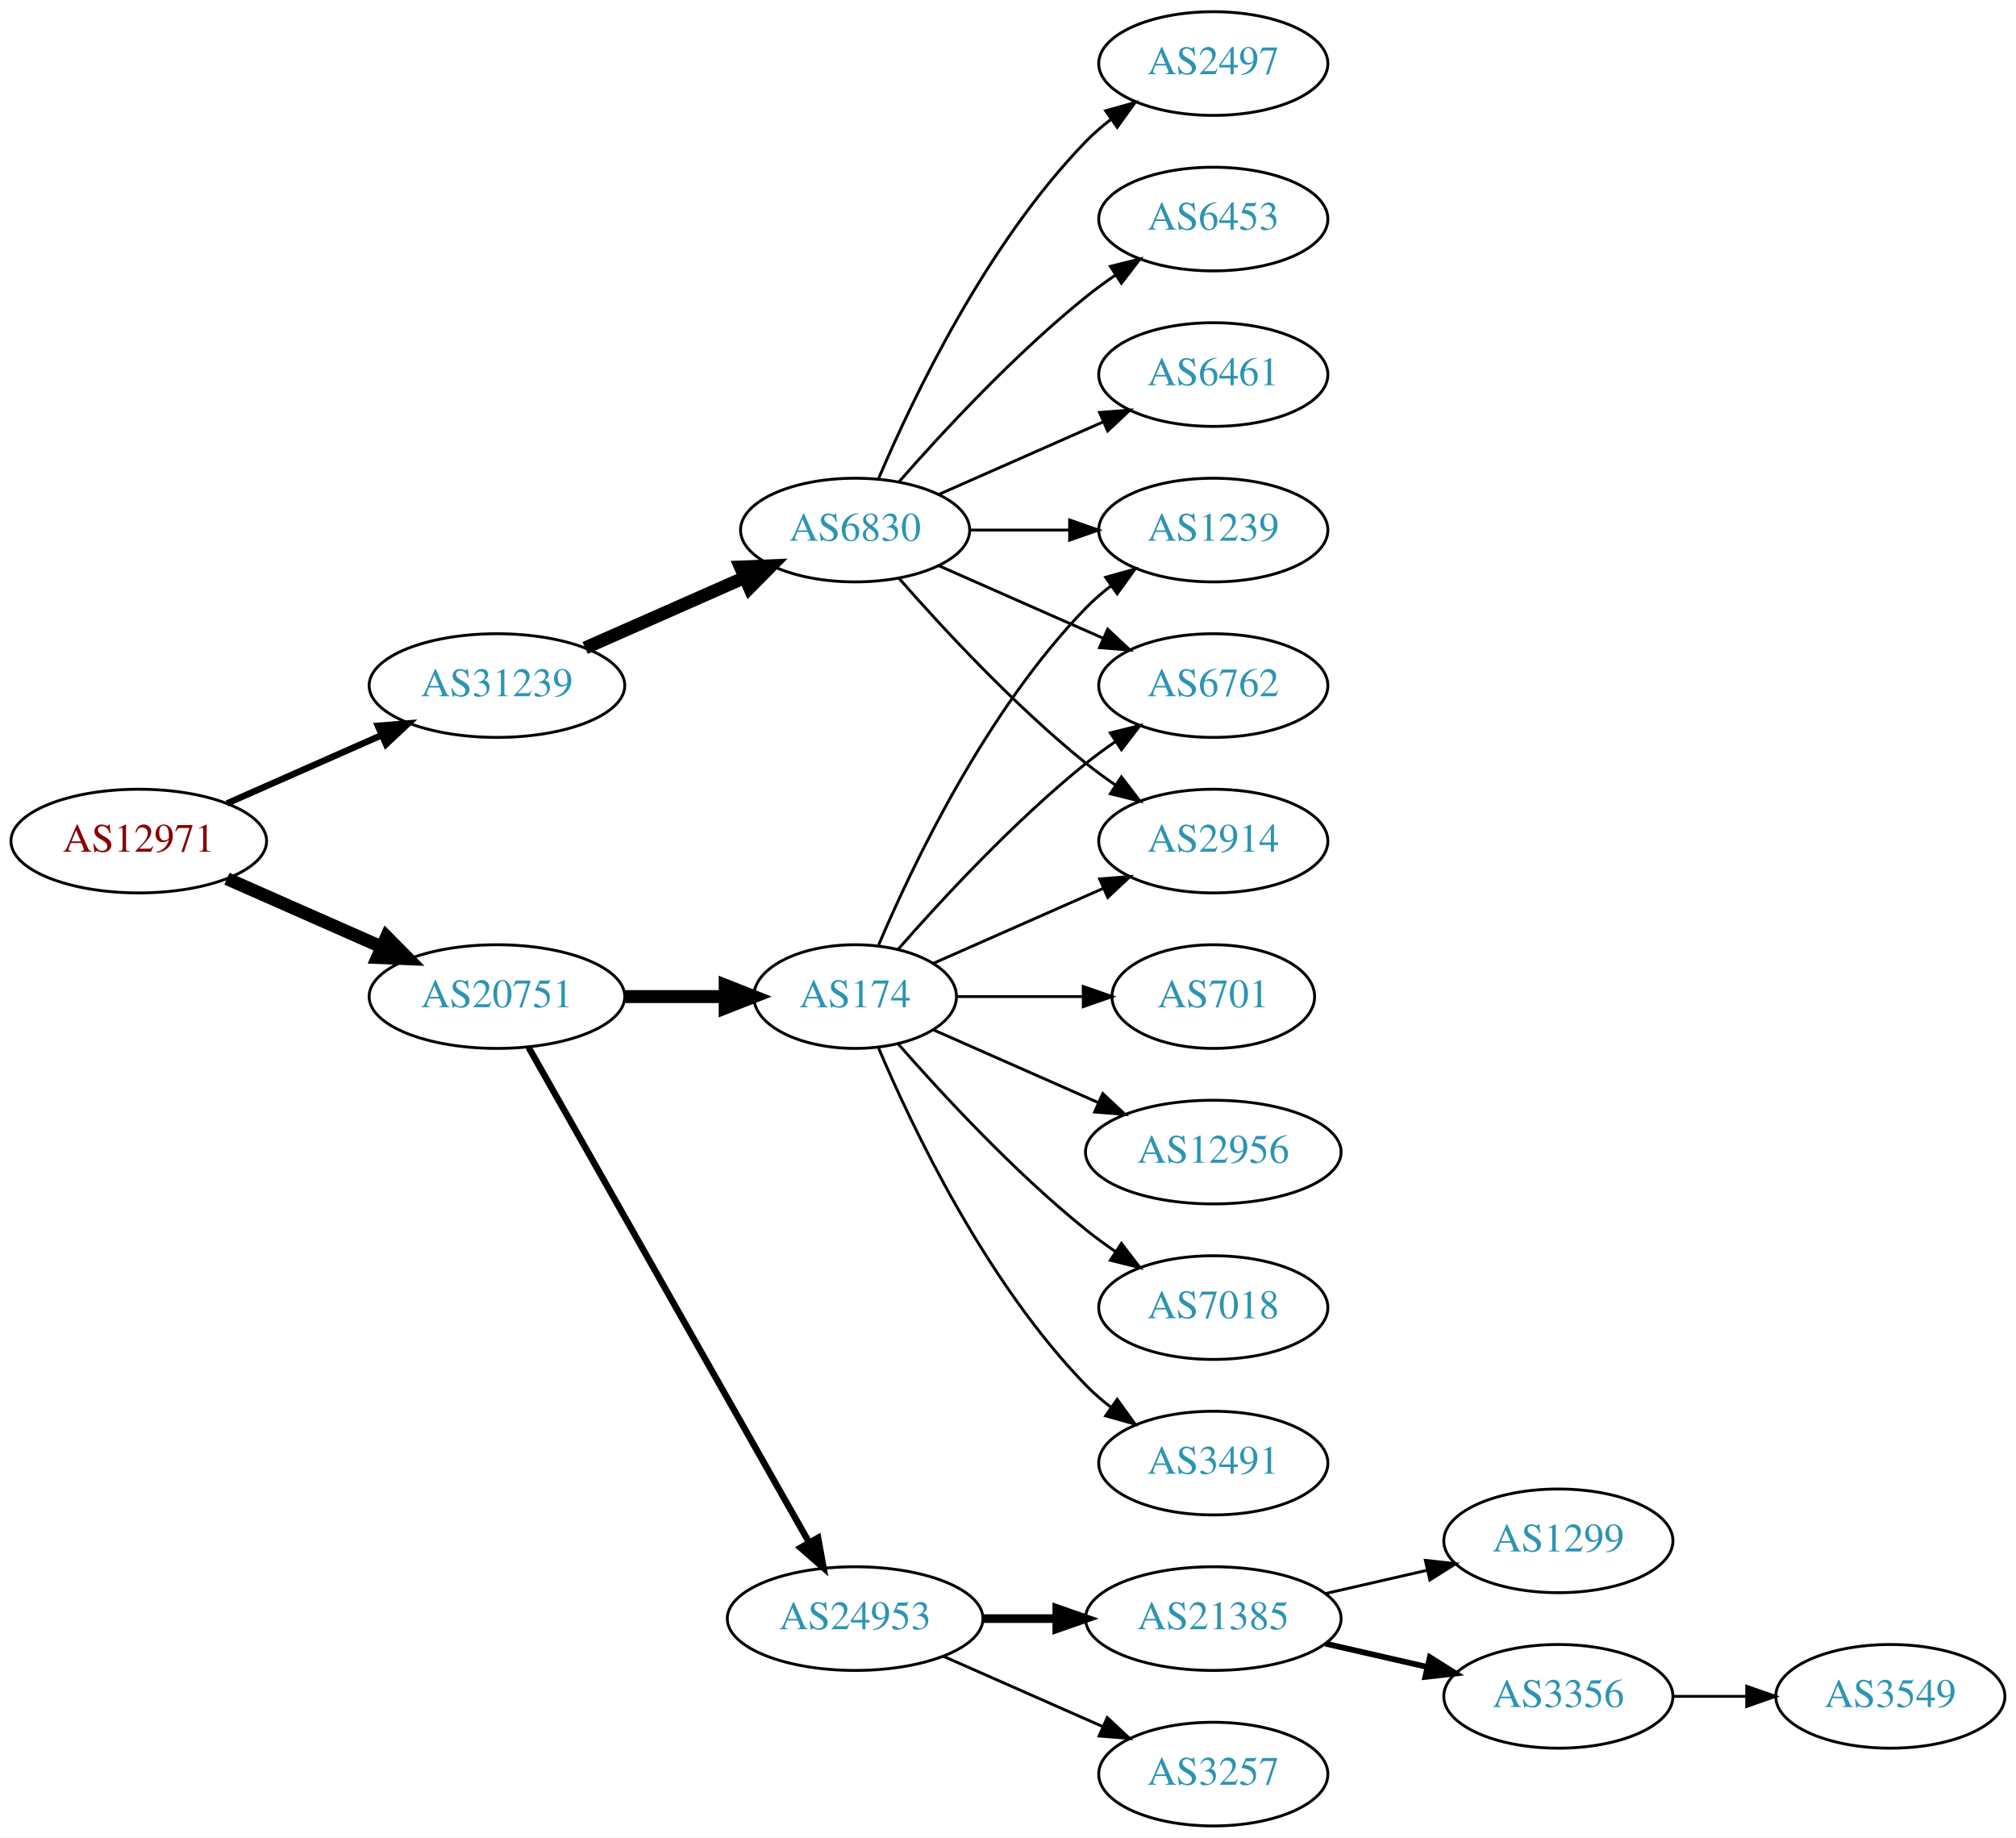
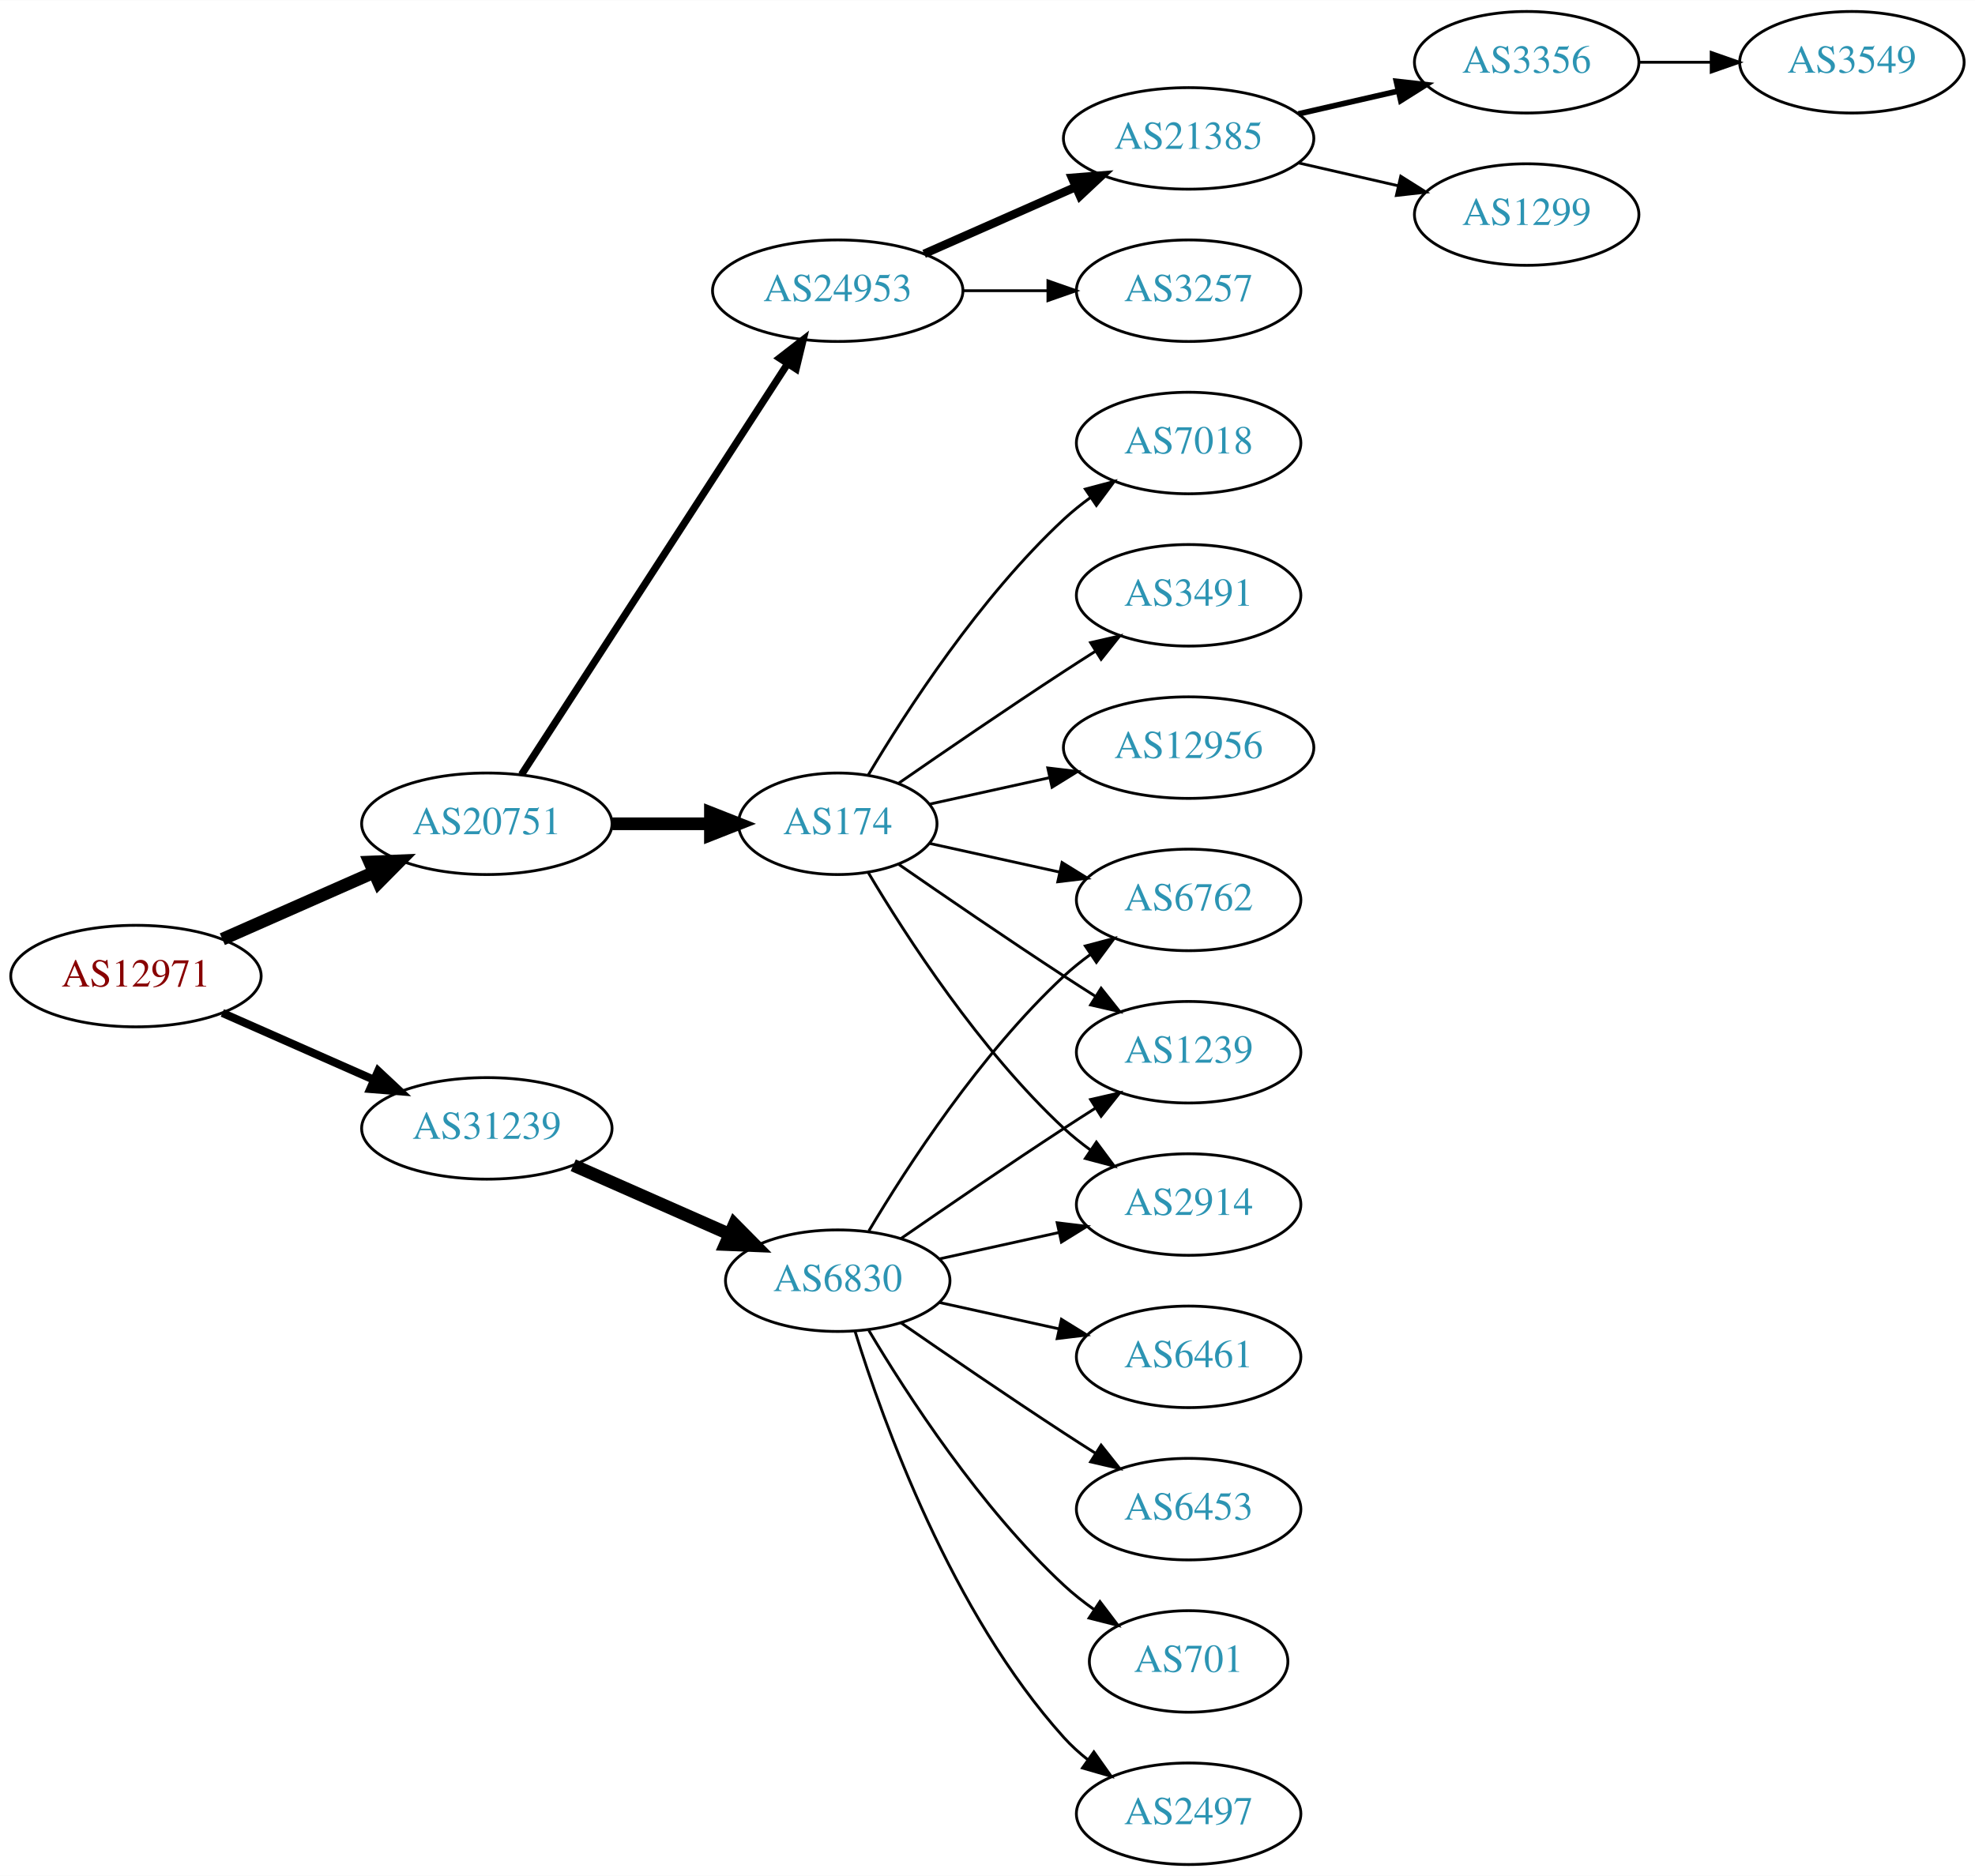
- <svg xmlns="http://www.w3.org/2000/svg" xmlns:xlink="http://www.w3.org/1999/xlink" width="700pt" height="638pt" viewBox="0.00 0.00 700.15 638.00">
-   <g id="graph0" class="graph" transform="scale(1 1) rotate(0) translate(4 634)">
-     <polygon fill="white" stroke="none" points="-4,4 -4,-634 696.155,-634 696.155,4 -4,4" />
+ <svg xmlns="http://www.w3.org/2000/svg" xmlns:xlink="http://www.w3.org/1999/xlink" width="700pt" height="665pt" viewBox="0.00 0.00 700.15 665.00">
+   <g id="graph0" class="graph" transform="scale(1 1) rotate(0) translate(4 661)">
+     <polygon fill="white" stroke="none" points="-4,4 -4,-661 696.155,-661 696.155,4 -4,4" />
    <g id="node1" class="node">
      <g id="a_node1">
        <a xlink:href="/asn/12971" xlink:title="AS12971 ~ Perfektastrasse 19 [AT]">
-           <ellipse fill="#ffffff" stroke="black" cx="44.196" cy="-342" rx="44.393" ry="18" />
-           <text text-anchor="middle" x="44.196" y="-338.3" font-family="Times,serif" font-size="14.00" fill="#880000">AS12971</text>
+           <ellipse fill="#ffffff" stroke="black" cx="44.196" cy="-315" rx="44.393" ry="18" />
+           <text text-anchor="middle" x="44.196" y="-311.3" font-family="Times,serif" font-size="14.00" fill="#880000">AS12971</text>
        </a>
      </g>
    </g>
    <g id="node2" class="node">
      <g id="a_node2">
        <a xlink:href="/asn/20751" xlink:title="AS20751 ~ AZISTA GmbH [AT]">
-           <ellipse fill="#ffffff" stroke="black" cx="168.588" cy="-288" rx="44.393" ry="18" />
-           <text text-anchor="middle" x="168.588" y="-284.3" font-family="Times,serif" font-size="14.00" fill="#2c94b3">AS20751</text>
+           <ellipse fill="#ffffff" stroke="black" cx="168.588" cy="-369" rx="44.393" ry="18" />
+           <text text-anchor="middle" x="168.588" y="-365.3" font-family="Times,serif" font-size="14.00" fill="#2c94b3">AS20751</text>
        </a>
      </g>
    </g>
    <g id="edge1" class="edge">
-       <path fill="none" stroke="black" stroke-width="4.5" d="M74.824,-328.928C90.941,-321.817 111.081,-312.931 128.473,-305.258" />
-       <polygon fill="black" stroke="black" stroke-width="4.5" points="130.249,-308.778 137.809,-301.139 127.071,-301.573 130.249,-308.778" />
+       <path fill="none" stroke="black" stroke-width="4.5" d="M74.824,-328.072C90.941,-335.183 111.081,-344.069 128.473,-351.742" />
+       <polygon fill="black" stroke="black" stroke-width="4.5" points="127.071,-355.427 137.809,-355.861 130.249,-348.222 127.071,-355.427" />
    </g>
    <g id="node3" class="node">
      <g id="a_node3">
        <a xlink:href="/asn/31239" xlink:title="AS31239 ~ -- Funknetz / VIX [AT]">
-           <ellipse fill="#ffffff" stroke="black" cx="168.588" cy="-396" rx="44.393" ry="18" />
-           <text text-anchor="middle" x="168.588" y="-392.3" font-family="Times,serif" font-size="14.00" fill="#2c94b3">AS31239</text>
+           <ellipse fill="#ffffff" stroke="black" cx="168.588" cy="-261" rx="44.393" ry="18" />
+           <text text-anchor="middle" x="168.588" y="-257.3" font-family="Times,serif" font-size="14.00" fill="#2c94b3">AS31239</text>
        </a>
      </g>
    </g>
    <g id="edge2" class="edge">
-       <path fill="none" stroke="black" stroke-width="2.25" d="M74.824,-355.072C90.941,-362.183 111.081,-371.069 128.473,-378.742" />
-       <polygon fill="black" stroke="black" stroke-width="2.25" points="127.247,-382.027 137.809,-382.861 130.073,-375.622 127.247,-382.027" />
+       <path fill="none" stroke="black" stroke-width="2.864" d="M74.824,-301.928C90.941,-294.817 111.081,-285.931 128.473,-278.258" />
+       <polygon fill="black" stroke="black" stroke-width="2.864" points="130.073,-281.378 137.809,-274.139 127.247,-274.973 130.073,-281.378" />
    </g>
    <g id="node4" class="node">
      <g id="a_node4">
-         <a xlink:href="/asn/174" xlink:title="AS174 ~ Cogent Communications [US]">
-           <ellipse fill="#ffffff" stroke="black" cx="292.98" cy="-288" rx="35.194" ry="18" />
-           <text text-anchor="middle" x="292.98" y="-284.3" font-family="Times,serif" font-size="14.00" fill="#2c94b3">AS174</text>
+         <a xlink:href="/asn/24953" xlink:title="AS24953 ~ AS MACRO: AS-24953 (customers) [AT]">
+           <ellipse fill="#ffffff" stroke="black" cx="292.98" cy="-558" rx="44.393" ry="18" />
+           <text text-anchor="middle" x="292.98" y="-554.3" font-family="Times,serif" font-size="14.00" fill="#2c94b3">AS24953</text>
        </a>
      </g>
    </g>
    <g id="edge3" class="edge">
-       <path fill="none" stroke="black" stroke-width="4.5" d="M213.084,-288C224.341,-288 236.473,-288 247.767,-288" />
-       <polygon fill="black" stroke="black" stroke-width="4.5" points="247.854,-291.938 257.854,-288 247.854,-284.063 247.854,-291.938" />
+       <path fill="none" stroke="black" stroke-width="2.571" d="M180.883,-386.442C202.469,-419.775 249.685,-492.686 275.056,-531.866" />
+       <polygon fill="black" stroke="black" stroke-width="2.571" points="272.339,-534.109 280.713,-540.6 278.215,-530.304 272.339,-534.109" />
    </g>
    <g id="node5" class="node">
      <g id="a_node5">
-         <a xlink:href="/asn/24953" xlink:title="AS24953 ~ AS MACRO: AS-24953 (customers) [AT]">
-           <ellipse fill="#ffffff" stroke="black" cx="292.98" cy="-72" rx="44.393" ry="18" />
-           <text text-anchor="middle" x="292.98" y="-68.3" font-family="Times,serif" font-size="14.00" fill="#2c94b3">AS24953</text>
+         <a xlink:href="/asn/174" xlink:title="AS174 ~ Cogent Communications [US]">
+           <ellipse fill="#ffffff" stroke="black" cx="292.98" cy="-369" rx="35.194" ry="18" />
+           <text text-anchor="middle" x="292.98" y="-365.3" font-family="Times,serif" font-size="14.00" fill="#2c94b3">AS174</text>
        </a>
      </g>
    </g>
    <g id="edge4" class="edge">
-       <path fill="none" stroke="black" stroke-width="2.25" d="M179.604,-270.324C201.084,-232.416 251.677,-143.127 276.998,-98.442" />
-       <polygon fill="black" stroke="black" stroke-width="2.25" points="280.113,-100.043 281.998,-89.618 274.023,-96.592 280.113,-100.043" />
-     </g>
-     <g id="node18" class="node">
-       <g id="a_node18">
+       <path fill="none" stroke="black" stroke-width="4.5" d="M213.084,-369C224.341,-369 236.473,-369 247.767,-369" />
+       <polygon fill="black" stroke="black" stroke-width="4.5" points="247.854,-372.938 257.854,-369 247.854,-365.063 247.854,-372.938" />
+     </g>
+     <g id="node17" class="node">
+       <g id="a_node17">
        <a xlink:href="/asn/6830" xlink:title="AS6830 ~ LGI-UPC [AT]">
-           <ellipse fill="#ffffff" stroke="black" cx="292.98" cy="-450" rx="39.794" ry="18" />
-           <text text-anchor="middle" x="292.98" y="-446.3" font-family="Times,serif" font-size="14.00" fill="#2c94b3">AS6830</text>
-         </a>
-       </g>
-     </g>
-     <g id="edge17" class="edge">
-       <path fill="none" stroke="black" stroke-width="4.5" d="M199.216,-409.072C215.81,-416.393 236.67,-425.597 254.403,-433.421" />
-       <polygon fill="black" stroke="black" stroke-width="4.5" points="253.148,-437.171 263.887,-437.605 256.327,-429.966 253.148,-437.171" />
+           <ellipse fill="#ffffff" stroke="black" cx="292.98" cy="-207" rx="39.794" ry="18" />
+           <text text-anchor="middle" x="292.98" y="-203.3" font-family="Times,serif" font-size="14.00" fill="#2c94b3">AS6830</text>
+         </a>
+       </g>
+     </g>
+     <g id="edge16" class="edge">
+       <path fill="none" stroke="black" stroke-width="4.5" d="M199.216,-247.928C215.81,-240.607 236.67,-231.403 254.403,-223.579" />
+       <polygon fill="black" stroke="black" stroke-width="4.5" points="256.327,-227.034 263.887,-219.395 253.148,-219.829 256.327,-227.034" />
    </g>
    <g id="node6" class="node">
      <g id="a_node6">
-         <a xlink:href="/asn/6762" xlink:title="AS6762 ~ TELECOM ITALIA SPARKLE S.p.A. [IT]">
-           <ellipse fill="#ffffff" stroke="black" cx="417.373" cy="-396" rx="39.794" ry="18" />
-           <text text-anchor="middle" x="417.373" y="-392.3" font-family="Times,serif" font-size="14.00" fill="#2c94b3">AS6762</text>
+         <a xlink:href="/asn/3257" xlink:title="AS3257 ~ GTT [DE]">
+           <ellipse fill="#ffffff" stroke="black" cx="417.373" cy="-558" rx="39.794" ry="18" />
+           <text text-anchor="middle" x="417.373" y="-554.3" font-family="Times,serif" font-size="14.00" fill="#2c94b3">AS3257</text>
        </a>
      </g>
    </g>
    <g id="edge5" class="edge">
-       <path fill="none" stroke="black" d="M307.854,-304.345C322.924,-321.559 348.202,-348.901 373.176,-369 376.432,-371.62 379.957,-374.192 383.542,-376.646" />
-       <polygon fill="black" stroke="black" points="381.629,-379.577 391.914,-382.121 385.46,-373.719 381.629,-379.577" />
+       <path fill="none" stroke="black" d="M337.476,-558C347.165,-558 357.502,-558 367.394,-558" />
+       <polygon fill="black" stroke="black" points="367.497,-561.5 377.497,-558 367.497,-554.5 367.497,-561.5" />
    </g>
    <g id="node7" class="node">
      <g id="a_node7">
-         <a xlink:href="/asn/2914" xlink:title="AS2914 ~ NTT America, Inc. [US]">
-           <ellipse fill="#ffffff" stroke="black" cx="417.373" cy="-342" rx="39.794" ry="18" />
-           <text text-anchor="middle" x="417.373" y="-338.3" font-family="Times,serif" font-size="14.00" fill="#2c94b3">AS2914</text>
+         <a xlink:href="/asn/21385" xlink:title="AS21385 ~ Trusted Network GmbH [DE]">
+           <ellipse fill="#ffffff" stroke="black" cx="417.373" cy="-612" rx="44.393" ry="18" />
+           <text text-anchor="middle" x="417.373" y="-608.3" font-family="Times,serif" font-size="14.00" fill="#2c94b3">AS21385</text>
        </a>
      </g>
    </g>
    <g id="edge6" class="edge">
-       <path fill="none" stroke="black" d="M320.237,-299.584C337.422,-307.167 360.135,-317.188 379.17,-325.586" />
-       <polygon fill="black" stroke="black" points="377.896,-328.849 388.458,-329.684 380.721,-322.445 377.896,-328.849" />
+       <path fill="none" stroke="black" stroke-width="3" d="M323.608,-571.072C339.725,-578.183 359.865,-587.069 377.257,-594.742" />
+       <polygon fill="black" stroke="black" stroke-width="3" points="376.032,-598.027 386.593,-598.861 378.857,-591.622 376.032,-598.027" />
    </g>
    <g id="node8" class="node">
      <g id="a_node8">
-         <a xlink:href="/asn/7018" xlink:title="AS7018 ~ AT&amp;T Services, Inc. [US]">
-           <ellipse fill="#ffffff" stroke="black" cx="417.373" cy="-180" rx="39.794" ry="18" />
-           <text text-anchor="middle" x="417.373" y="-176.3" font-family="Times,serif" font-size="14.00" fill="#2c94b3">AS7018</text>
+         <a xlink:href="/asn/6762" xlink:title="AS6762 ~ TELECOM ITALIA SPARKLE S.p.A. [IT]">
+           <ellipse fill="#ffffff" stroke="black" cx="417.373" cy="-342" rx="39.794" ry="18" />
+           <text text-anchor="middle" x="417.373" y="-338.3" font-family="Times,serif" font-size="14.00" fill="#2c94b3">AS6762</text>
        </a>
      </g>
    </g>
    <g id="edge7" class="edge">
-       <path fill="none" stroke="black" d="M307.854,-271.655C322.924,-254.441 348.202,-227.099 373.176,-207 376.432,-204.38 379.957,-201.808 383.542,-199.354" />
-       <polygon fill="black" stroke="black" points="385.46,-202.281 391.914,-193.879 381.629,-196.423 385.46,-202.281" />
+       <path fill="none" stroke="black" d="M325.499,-362.047C339.56,-358.945 356.378,-355.235 371.702,-351.854" />
+       <polygon fill="black" stroke="black" points="372.501,-355.262 381.512,-349.69 370.993,-348.427 372.501,-355.262" />
    </g>
    <g id="node9" class="node">
      <g id="a_node9">
        <a xlink:href="/asn/1239" xlink:title="AS1239 ~ Sprint [US]">
-           <ellipse fill="#ffffff" stroke="black" cx="417.373" cy="-450" rx="39.794" ry="18" />
-           <text text-anchor="middle" x="417.373" y="-446.3" font-family="Times,serif" font-size="14.00" fill="#2c94b3">AS1239</text>
+           <ellipse fill="#ffffff" stroke="black" cx="417.373" cy="-288" rx="39.794" ry="18" />
+           <text text-anchor="middle" x="417.373" y="-284.3" font-family="Times,serif" font-size="14.00" fill="#2c94b3">AS1239</text>
        </a>
      </g>
    </g>
    <g id="edge8" class="edge">
-       <path fill="none" stroke="black" d="M301.171,-305.975C312.938,-333.682 338.512,-387.348 373.176,-423 375.797,-425.695 378.737,-428.239 381.82,-430.608" />
-       <polygon fill="black" stroke="black" points="379.986,-433.597 390.189,-436.455 383.995,-427.859 379.986,-433.597" />
+       <path fill="none" stroke="black" d="M314.671,-354.56C330.563,-343.551 353.113,-328.103 373.176,-315 376.758,-312.661 380.529,-310.241 384.289,-307.856" />
+       <polygon fill="black" stroke="black" points="386.352,-310.693 392.95,-302.404 382.623,-304.769 386.352,-310.693" />
    </g>
    <g id="node10" class="node">
      <g id="a_node10">
-         <a xlink:href="/asn/3491" xlink:title="AS3491 ~ PCCW Global, Inc. [US]">
-           <ellipse fill="#ffffff" stroke="black" cx="417.373" cy="-126" rx="39.794" ry="18" />
-           <text text-anchor="middle" x="417.373" y="-122.3" font-family="Times,serif" font-size="14.00" fill="#2c94b3">AS3491</text>
+         <a xlink:href="/asn/2914" xlink:title="AS2914 ~ NTT America, Inc. [US]">
+           <ellipse fill="#ffffff" stroke="black" cx="417.373" cy="-234" rx="39.794" ry="18" />
+           <text text-anchor="middle" x="417.373" y="-230.3" font-family="Times,serif" font-size="14.00" fill="#2c94b3">AS2914</text>
        </a>
      </g>
    </g>
    <g id="edge9" class="edge">
-       <path fill="none" stroke="black" d="M301.171,-270.025C312.938,-242.318 338.512,-188.652 373.176,-153 375.797,-150.305 378.737,-147.761 381.82,-145.392" />
-       <polygon fill="black" stroke="black" points="383.995,-148.141 390.189,-139.545 379.986,-142.403 383.995,-148.141" />
+       <path fill="none" stroke="black" d="M303.793,-351.721C317.299,-328.989 343.359,-288.686 373.176,-261 376.083,-258.301 379.296,-255.72 382.62,-253.297" />
+       <polygon fill="black" stroke="black" points="384.679,-256.13 390.998,-247.625 380.755,-250.333 384.679,-256.13" />
    </g>
    <g id="node11" class="node">
      <g id="a_node11">
-         <a xlink:href="/asn/701" xlink:title="AS701 ~ UUNET [US]">
-           <ellipse fill="#ffffff" stroke="black" cx="417.373" cy="-288" rx="35.194" ry="18" />
-           <text text-anchor="middle" x="417.373" y="-284.3" font-family="Times,serif" font-size="14.00" fill="#2c94b3">AS701</text>
+         <a xlink:href="/asn/7018" xlink:title="AS7018 ~ AT&amp;T Services, Inc. [US]">
+           <ellipse fill="#ffffff" stroke="black" cx="417.373" cy="-504" rx="39.794" ry="18" />
+           <text text-anchor="middle" x="417.373" y="-500.3" font-family="Times,serif" font-size="14.00" fill="#2c94b3">AS7018</text>
        </a>
      </g>
    </g>
    <g id="edge10" class="edge">
-       <path fill="none" stroke="black" d="M328.399,-288C341.94,-288 357.66,-288 372.034,-288" />
-       <polygon fill="black" stroke="black" points="372.212,-291.5 382.212,-288 372.212,-284.5 372.212,-291.5" />
+       <path fill="none" stroke="black" d="M303.793,-386.279C317.299,-409.011 343.359,-449.314 373.176,-477 376.083,-479.699 379.296,-482.28 382.62,-484.703" />
+       <polygon fill="black" stroke="black" points="380.755,-487.667 390.998,-490.375 384.679,-481.87 380.755,-487.667" />
    </g>
    <g id="node12" class="node">
      <g id="a_node12">
-         <a xlink:href="/asn/12956" xlink:title="AS12956 ~ TELXIUS [ES]">
-           <ellipse fill="#ffffff" stroke="black" cx="417.373" cy="-234" rx="44.393" ry="18" />
-           <text text-anchor="middle" x="417.373" y="-230.3" font-family="Times,serif" font-size="14.00" fill="#2c94b3">AS12956</text>
+         <a xlink:href="/asn/3491" xlink:title="AS3491 ~ PCCW Global, Inc. [US]">
+           <ellipse fill="#ffffff" stroke="black" cx="417.373" cy="-450" rx="39.794" ry="18" />
+           <text text-anchor="middle" x="417.373" y="-446.3" font-family="Times,serif" font-size="14.00" fill="#2c94b3">AS3491</text>
        </a>
      </g>
    </g>
    <g id="edge11" class="edge">
-       <path fill="none" stroke="black" d="M320.237,-276.416C336.941,-269.046 358.869,-259.371 377.564,-251.123" />
-       <polygon fill="black" stroke="black" points="378.985,-254.321 386.722,-247.082 376.16,-247.917 378.985,-254.321" />
+       <path fill="none" stroke="black" d="M314.671,-383.44C330.563,-394.449 353.113,-409.897 373.176,-423 376.758,-425.339 380.529,-427.759 384.289,-430.144" />
+       <polygon fill="black" stroke="black" points="382.623,-433.231 392.95,-435.596 386.352,-427.307 382.623,-433.231" />
    </g>
    <g id="node13" class="node">
      <g id="a_node13">
-         <a xlink:href="/asn/3257" xlink:title="AS3257 ~ GTT [DE]">
-           <ellipse fill="#ffffff" stroke="black" cx="417.373" cy="-18" rx="39.794" ry="18" />
-           <text text-anchor="middle" x="417.373" y="-14.3" font-family="Times,serif" font-size="14.00" fill="#2c94b3">AS3257</text>
+         <a xlink:href="/asn/12956" xlink:title="AS12956 ~ TELXIUS [ES]">
+           <ellipse fill="#ffffff" stroke="black" cx="417.373" cy="-396" rx="44.393" ry="18" />
+           <text text-anchor="middle" x="417.373" y="-392.3" font-family="Times,serif" font-size="14.00" fill="#2c94b3">AS12956</text>
        </a>
      </g>
    </g>
    <g id="edge12" class="edge">
-       <path fill="none" stroke="black" d="M323.608,-58.928C340.203,-51.606 361.062,-42.403 378.795,-34.579" />
-       <polygon fill="black" stroke="black" points="380.543,-37.634 388.279,-30.395 377.717,-31.23 380.543,-37.634" />
+       <path fill="none" stroke="black" d="M325.499,-375.953C338.38,-378.795 353.575,-382.147 367.816,-385.288" />
+       <polygon fill="black" stroke="black" points="367.45,-388.792 377.97,-387.528 368.958,-381.956 367.45,-388.792" />
    </g>
    <g id="node14" class="node">
      <g id="a_node14">
-         <a xlink:href="/asn/21385" xlink:title="AS21385 ~ Trusted Network GmbH [DE]">
-           <ellipse fill="#ffffff" stroke="black" cx="417.373" cy="-72" rx="44.393" ry="18" />
-           <text text-anchor="middle" x="417.373" y="-68.3" font-family="Times,serif" font-size="14.00" fill="#2c94b3">AS21385</text>
+         <a xlink:href="/asn/3356" xlink:title="AS3356 ~ Level 3 Parent, LLC [US]">
+           <ellipse fill="#ffffff" stroke="black" cx="537.215" cy="-639" rx="39.794" ry="18" />
+           <text text-anchor="middle" x="537.215" y="-635.3" font-family="Times,serif" font-size="14.00" fill="#2c94b3">AS3356</text>
        </a>
      </g>
    </g>
    <g id="edge13" class="edge">
-       <path fill="none" stroke="black" stroke-width="3" d="M337.476,-72C345.682,-72 354.353,-72 362.826,-72" />
-       <polygon fill="black" stroke="black" stroke-width="3" points="363.017,-75.5 373.017,-72 363.017,-68.5 363.017,-75.5" />
+       <path fill="none" stroke="black" stroke-width="2" d="M456.307,-620.692C467.548,-623.267 479.961,-626.111 491.584,-628.774" />
+       <polygon fill="black" stroke="black" stroke-width="2" points="491.016,-632.235 501.545,-631.057 492.58,-625.412 491.016,-632.235" />
    </g>
    <g id="node15" class="node">
      <g id="a_node15">
        <a xlink:href="/asn/1299" xlink:title="AS1299 ~ Telia Carrier [EU]">
-           <ellipse fill="#ffffff" stroke="black" cx="537.215" cy="-99" rx="39.794" ry="18" />
-           <text text-anchor="middle" x="537.215" y="-95.3" font-family="Times,serif" font-size="14.00" fill="#2c94b3">AS1299</text>
+           <ellipse fill="#ffffff" stroke="black" cx="537.215" cy="-585" rx="39.794" ry="18" />
+           <text text-anchor="middle" x="537.215" y="-581.3" font-family="Times,serif" font-size="14.00" fill="#2c94b3">AS1299</text>
        </a>
      </g>
    </g>
    <g id="edge14" class="edge">
-       <path fill="none" stroke="black" d="M456.307,-80.692C467.548,-83.267 479.961,-86.111 491.584,-88.774" />
-       <polygon fill="black" stroke="black" points="491.016,-92.235 501.545,-91.056 492.58,-85.412 491.016,-92.235" />
+       <path fill="none" stroke="black" d="M456.307,-603.308C467.548,-600.733 479.961,-597.889 491.584,-595.226" />
+       <polygon fill="black" stroke="black" points="492.58,-598.588 501.545,-592.943 491.016,-591.765 492.58,-598.588" />
    </g>
    <g id="node16" class="node">
      <g id="a_node16">
-         <a xlink:href="/asn/3356" xlink:title="AS3356 ~ Level 3 Parent, LLC [US]">
-           <ellipse fill="#ffffff" stroke="black" cx="537.215" cy="-45" rx="39.794" ry="18" />
-           <text text-anchor="middle" x="537.215" y="-41.3" font-family="Times,serif" font-size="14.00" fill="#2c94b3">AS3356</text>
+         <a xlink:href="/asn/3549" xlink:title="AS3549 ~ Level 3 Parent, LLC [US]">
+           <ellipse fill="#ffffff" stroke="black" cx="652.508" cy="-639" rx="39.794" ry="18" />
+           <text text-anchor="middle" x="652.508" y="-635.3" font-family="Times,serif" font-size="14.00" fill="#2c94b3">AS3549</text>
        </a>
      </g>
    </g>
    <g id="edge15" class="edge">
-       <path fill="none" stroke="black" stroke-width="2" d="M456.307,-63.308C467.548,-60.733 479.961,-57.889 491.584,-55.226" />
-       <polygon fill="black" stroke="black" stroke-width="2" points="492.58,-58.589 501.545,-52.944 491.016,-51.765 492.58,-58.589" />
-     </g>
-     <g id="node17" class="node">
-       <g id="a_node17">
-         <a xlink:href="/asn/3549" xlink:title="AS3549 ~ Level 3 Parent, LLC [US]">
-           <ellipse fill="#ffffff" stroke="black" cx="652.508" cy="-45" rx="39.794" ry="18" />
-           <text text-anchor="middle" x="652.508" y="-41.3" font-family="Times,serif" font-size="14.00" fill="#2c94b3">AS3549</text>
-         </a>
-       </g>
-     </g>
-     <g id="edge16" class="edge">
-       <path fill="none" stroke="black" d="M576.887,-45C585.09,-45 593.854,-45 602.386,-45" />
-       <polygon fill="black" stroke="black" points="602.626,-48.5 612.626,-45 602.626,-41.5 602.626,-48.5" />
+       <path fill="none" stroke="black" d="M576.887,-639C585.09,-639 593.854,-639 602.386,-639" />
+       <polygon fill="black" stroke="black" points="602.626,-642.5 612.626,-639 602.626,-635.5 602.626,-642.5" />
+     </g>
+     <g id="edge19" class="edge">
+       <path fill="none" stroke="black" d="M304.026,-224.671C317.597,-247.472 343.529,-287.472 373.176,-315 376.083,-317.699 379.296,-320.28 382.62,-322.703" />
+       <polygon fill="black" stroke="black" points="380.755,-325.667 390.998,-328.375 384.679,-319.87 380.755,-325.667" />
    </g>
    <g id="edge21" class="edge">
-       <path fill="none" stroke="black" d="M322.06,-437.611C339.008,-430.134 360.805,-420.517 379.174,-412.412" />
-       <polygon fill="black" stroke="black" points="380.688,-415.57 388.424,-408.331 377.862,-409.166 380.688,-415.57" />
-     </g>
-     <g id="edge22" class="edge">
-       <path fill="none" stroke="black" d="M308.133,-433.337C323.234,-416.106 348.355,-388.976 373.176,-369 376.432,-366.38 379.957,-363.808 383.542,-361.354" />
-       <polygon fill="black" stroke="black" points="385.46,-364.281 391.914,-355.879 381.629,-358.423 385.46,-364.281" />
+       <path fill="none" stroke="black" d="M315.337,-221.901C331.188,-232.877 353.391,-248.079 373.176,-261 376.758,-263.339 380.529,-265.759 384.289,-268.144" />
+       <polygon fill="black" stroke="black" points="382.623,-271.231 392.95,-273.596 386.352,-265.307 382.623,-271.231" />
    </g>
    <g id="edge23" class="edge">
-       <path fill="none" stroke="black" d="M332.706,-450C343.644,-450 355.695,-450 367.161,-450" />
-       <polygon fill="black" stroke="black" points="367.479,-453.5 377.479,-450 367.479,-446.5 367.479,-453.5" />
+       <path fill="none" stroke="black" d="M329.053,-214.737C342.24,-217.646 357.42,-220.995 371.386,-224.076" />
+       <polygon fill="black" stroke="black" points="370.776,-227.525 381.295,-226.262 372.284,-220.69 370.776,-227.525" />
+     </g>
+     <g id="node18" class="node">
+       <g id="a_node18">
+         <a xlink:href="/asn/701" xlink:title="AS701 ~ UUNET [US]">
+           <ellipse fill="#ffffff" stroke="black" cx="417.373" cy="-72" rx="35.194" ry="18" />
+           <text text-anchor="middle" x="417.373" y="-68.3" font-family="Times,serif" font-size="14.00" fill="#2c94b3">AS701</text>
+         </a>
+       </g>
+     </g>
+     <g id="edge17" class="edge">
+       <path fill="none" stroke="black" d="M304.026,-189.329C317.597,-166.528 343.529,-126.528 373.176,-99 376.474,-95.939 380.166,-93.028 383.967,-90.328" />
+       <polygon fill="black" stroke="black" points="385.941,-93.219 392.348,-84.78 382.078,-87.381 385.941,-93.219" />
    </g>
    <g id="node19" class="node">
      <g id="a_node19">
        <a xlink:href="/asn/2497" xlink:title="AS2497 ~ Internet Initiative Japan Inc. [JP]">
-           <ellipse fill="#ffffff" stroke="black" cx="417.373" cy="-612" rx="39.794" ry="18" />
-           <text text-anchor="middle" x="417.373" y="-608.3" font-family="Times,serif" font-size="14.00" fill="#2c94b3">AS2497</text>
+           <ellipse fill="#ffffff" stroke="black" cx="417.373" cy="-18" rx="39.794" ry="18" />
+           <text text-anchor="middle" x="417.373" y="-14.3" font-family="Times,serif" font-size="14.00" fill="#2c94b3">AS2497</text>
        </a>
      </g>
    </g>
    <g id="edge18" class="edge">
-       <path fill="none" stroke="black" d="M301.171,-467.975C312.938,-495.682 338.512,-549.348 373.176,-585 375.797,-587.695 378.737,-590.239 381.82,-592.608" />
-       <polygon fill="black" stroke="black" points="379.986,-595.597 390.189,-598.455 383.995,-589.859 379.986,-595.597" />
+       <path fill="none" stroke="black" d="M299.118,-189.06C309.021,-157.021 333.359,-89.188 373.176,-45 375.693,-42.208 378.564,-39.599 381.603,-37.188" />
+       <polygon fill="black" stroke="black" points="383.786,-39.931 389.911,-31.285 379.732,-34.224 383.786,-39.931" />
    </g>
    <g id="node20" class="node">
      <g id="a_node20">
-         <a xlink:href="/asn/6453" xlink:title="AS6453 ~ TATA COMMUNICATIONS (AMERICA) INC [US]">
-           <ellipse fill="#ffffff" stroke="black" cx="417.373" cy="-558" rx="39.794" ry="18" />
-           <text text-anchor="middle" x="417.373" y="-554.3" font-family="Times,serif" font-size="14.00" fill="#2c94b3">AS6453</text>
-         </a>
-       </g>
-     </g>
-     <g id="edge19" class="edge">
-       <path fill="none" stroke="black" d="M308.133,-466.663C323.234,-483.894 348.355,-511.024 373.176,-531 376.432,-533.62 379.957,-536.192 383.542,-538.646" />
-       <polygon fill="black" stroke="black" points="381.629,-541.577 391.914,-544.121 385.46,-535.719 381.629,-541.577" />
+         <a xlink:href="/asn/6461" xlink:title="AS6461 ~ ZAYO-6461 [US]">
+           <ellipse fill="#ffffff" stroke="black" cx="417.373" cy="-180" rx="39.794" ry="18" />
+           <text text-anchor="middle" x="417.373" y="-176.3" font-family="Times,serif" font-size="14.00" fill="#2c94b3">AS6461</text>
+         </a>
+       </g>
+     </g>
+     <g id="edge20" class="edge">
+       <path fill="none" stroke="black" d="M329.053,-199.263C342.24,-196.354 357.42,-193.005 371.386,-189.924" />
+       <polygon fill="black" stroke="black" points="372.284,-193.31 381.295,-187.738 370.776,-186.475 372.284,-193.31" />
    </g>
    <g id="node21" class="node">
      <g id="a_node21">
-         <a xlink:href="/asn/6461" xlink:title="AS6461 ~ Zayo Bandwidth [US]">
-           <ellipse fill="#ffffff" stroke="black" cx="417.373" cy="-504" rx="39.794" ry="18" />
-           <text text-anchor="middle" x="417.373" y="-500.3" font-family="Times,serif" font-size="14.00" fill="#2c94b3">AS6461</text>
-         </a>
-       </g>
-     </g>
-     <g id="edge20" class="edge">
-       <path fill="none" stroke="black" d="M322.06,-462.389C339.008,-469.866 360.805,-479.483 379.174,-487.588" />
-       <polygon fill="black" stroke="black" points="377.862,-490.834 388.424,-491.669 380.688,-484.43 377.862,-490.834" />
+         <a xlink:href="/asn/6453" xlink:title="AS6453 ~ TATA COMMUNICATIONS (AMERICA) INC [US]">
+           <ellipse fill="#ffffff" stroke="black" cx="417.373" cy="-126" rx="39.794" ry="18" />
+           <text text-anchor="middle" x="417.373" y="-122.3" font-family="Times,serif" font-size="14.00" fill="#2c94b3">AS6453</text>
+         </a>
+       </g>
+     </g>
+     <g id="edge22" class="edge">
+       <path fill="none" stroke="black" d="M315.337,-192.099C331.188,-181.123 353.391,-165.921 373.176,-153 376.758,-150.661 380.529,-148.241 384.289,-145.856" />
+       <polygon fill="black" stroke="black" points="386.352,-148.693 392.95,-140.404 382.623,-142.769 386.352,-148.693" />
    </g>
  </g>
</svg>
